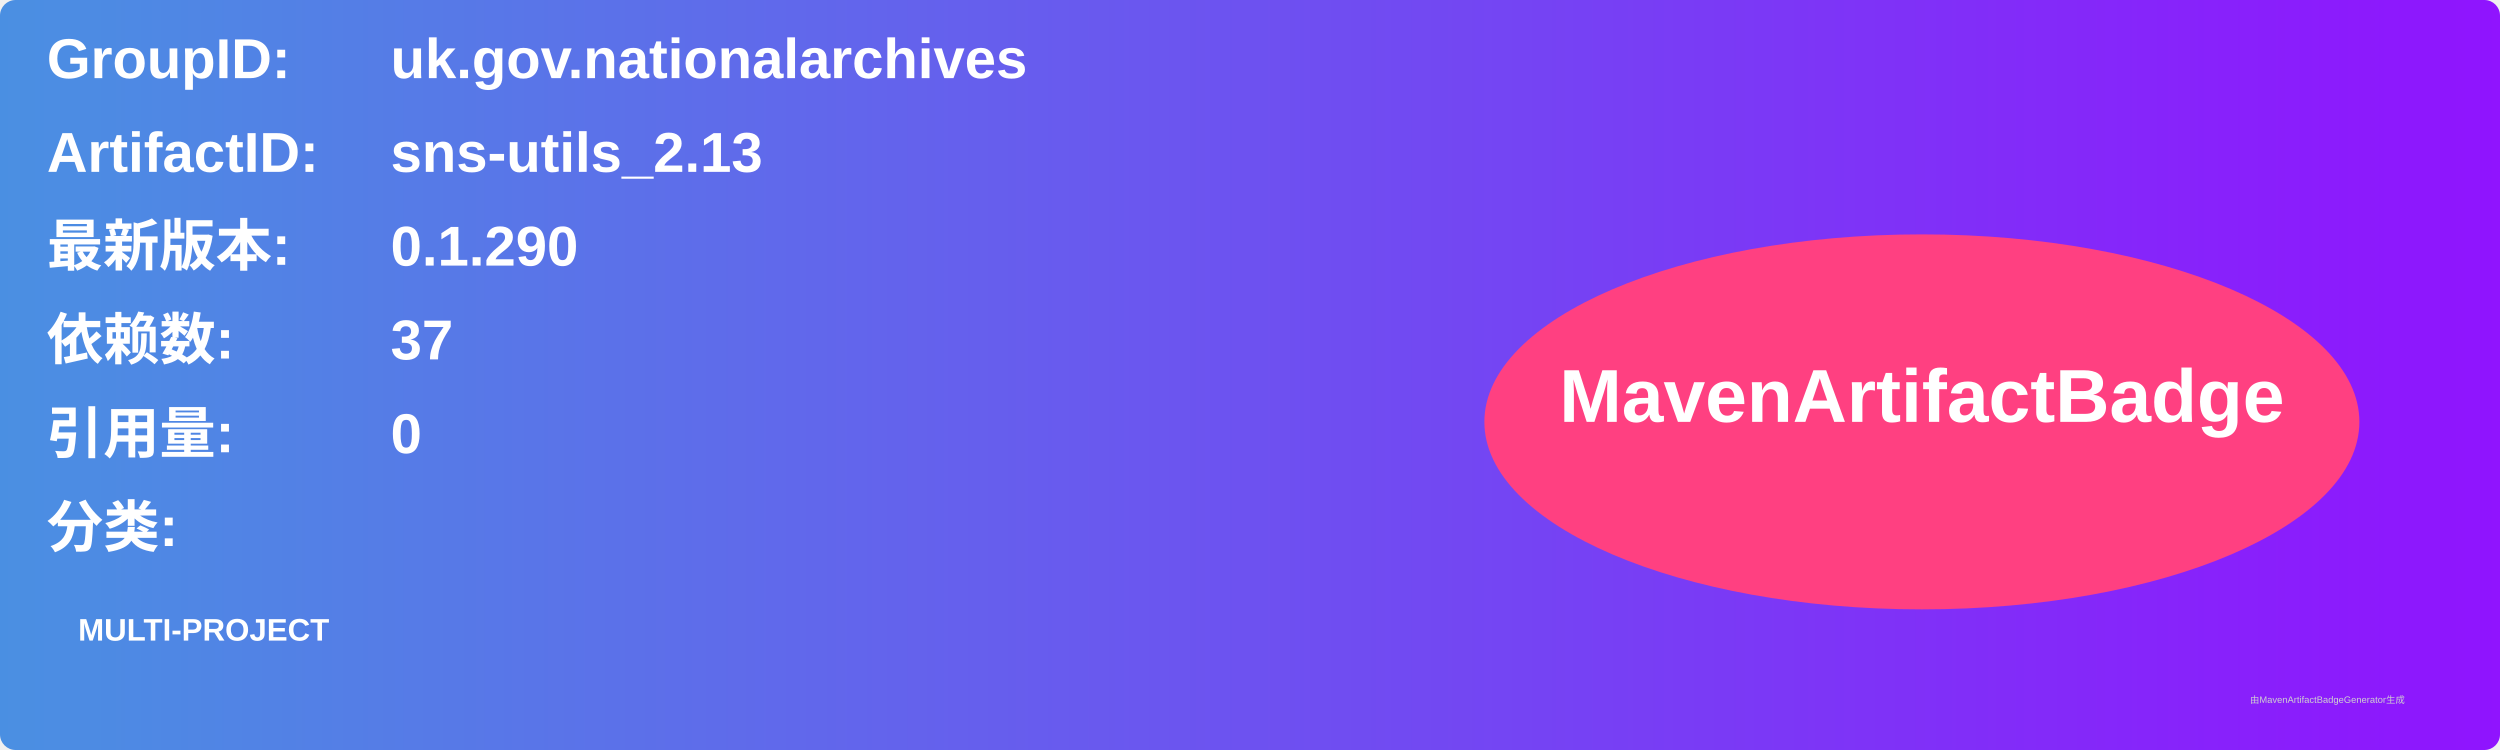
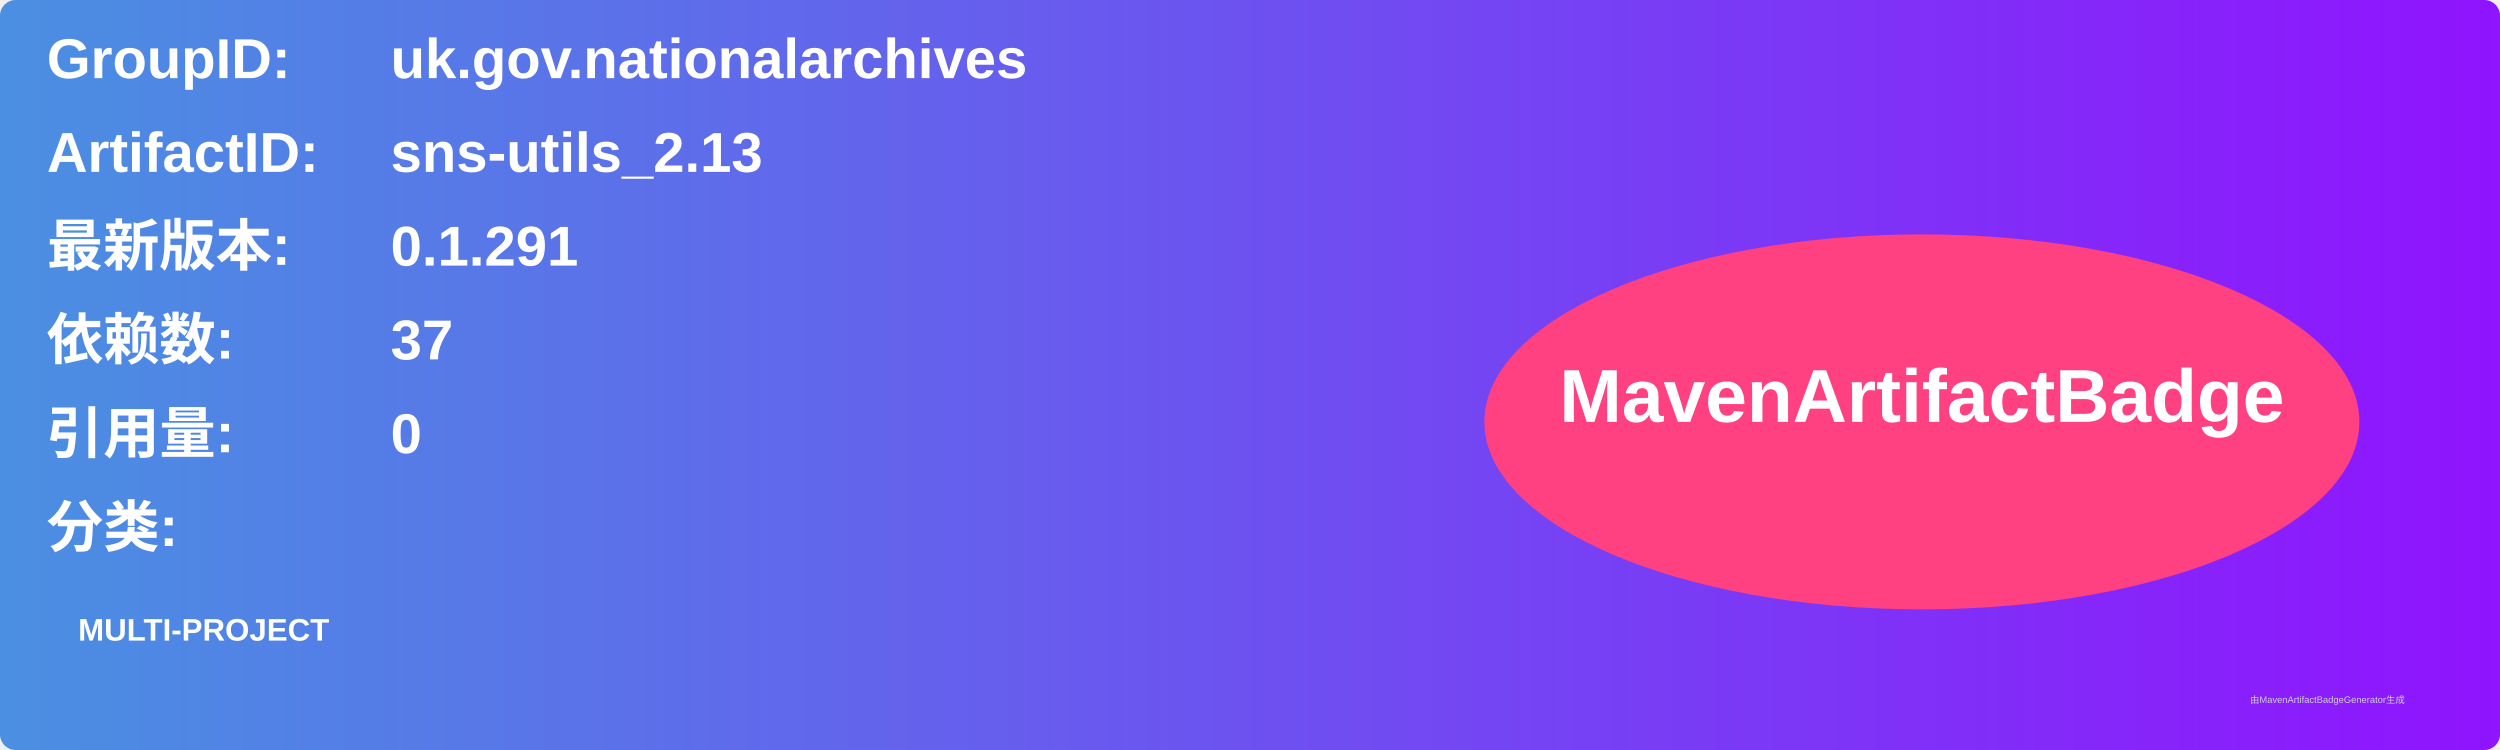
<svg xmlns="http://www.w3.org/2000/svg" width="800" height="240" viewBox="0 0 800 240">
  <linearGradient id="grad" x1="0%" y1="0%" x2="100%" y2="0%">
    <stop offset="0%" stop-color="#4a90e2" />
    <stop offset="100%" stop-color="#9013fe" />
  </linearGradient>
  <rect width="100%" height="100%" rx="5" ry="5" fill="url(#grad)" />
  <g transform="translate(15, 15)">
    <text x="0" y="10" font-family="Arial" font-size="18" fill="white" font-weight="bold" width="260">GroupID:</text>
    <text x="110" y="10" font-family="Arial" font-size="18" fill="white" font-weight="bold" width="460">uk.gov.nationalarchives</text>
    <text x="0" y="40" font-family="Arial" font-size="18" fill="white" font-weight="bold" width="260">ArtifactID:</text>
    <text x="110" y="40" font-family="Arial" font-size="18" fill="white" font-weight="bold" width="460">sns-utils_2.13</text>
    <text x="0" y="70" font-family="Arial" font-size="18" fill="white" font-weight="bold">最新版本:</text>
    <text x="110" y="70" font-family="Arial" font-size="18" fill="white" font-weight="bold">
-       <tspan font-weight="bold">0.1.290</tspan>
+       <tspan font-weight="bold">0.1.291</tspan>
    </text>
    <text x="0" y="100" font-family="Arial" font-size="18" fill="white" font-weight="bold">依赖数: </text>
    <text x="110" y="100" font-family="Arial" font-size="18" fill="white">
      <tspan font-weight="bold">37</tspan>
    </text>
    <text x="0" y="130" font-family="Arial" font-size="18" fill="white" font-weight="bold">引用量: </text>
    <text x="110" y="130" font-family="Arial" font-size="18" fill="white">
      <tspan font-weight="bold">0</tspan>
    </text>
    <text x="0" y="160" font-family="Arial" font-size="18" fill="white" font-weight="bold">分类:</text>
    <text x="10" y="190" font-family="Arial" font-size="10" fill="white">
      <tspan font-weight="bold">MULTI-PROJECT</tspan>
    </text>
    <ellipse cx="600" cy="120" rx="140" ry="60" fill="#ff4081" />
    <text x="600" y="120" text-anchor="middle" font-family="Arial" font-size="24" fill="white" font-weight="bold">MavenArtifactBadge</text>
  </g>
  <text x="720" y="225" font-family="Arial" font-size="3" fill="#d0d0d0">由MavenArtifactBadgeGenerator生成</text>
</svg>
